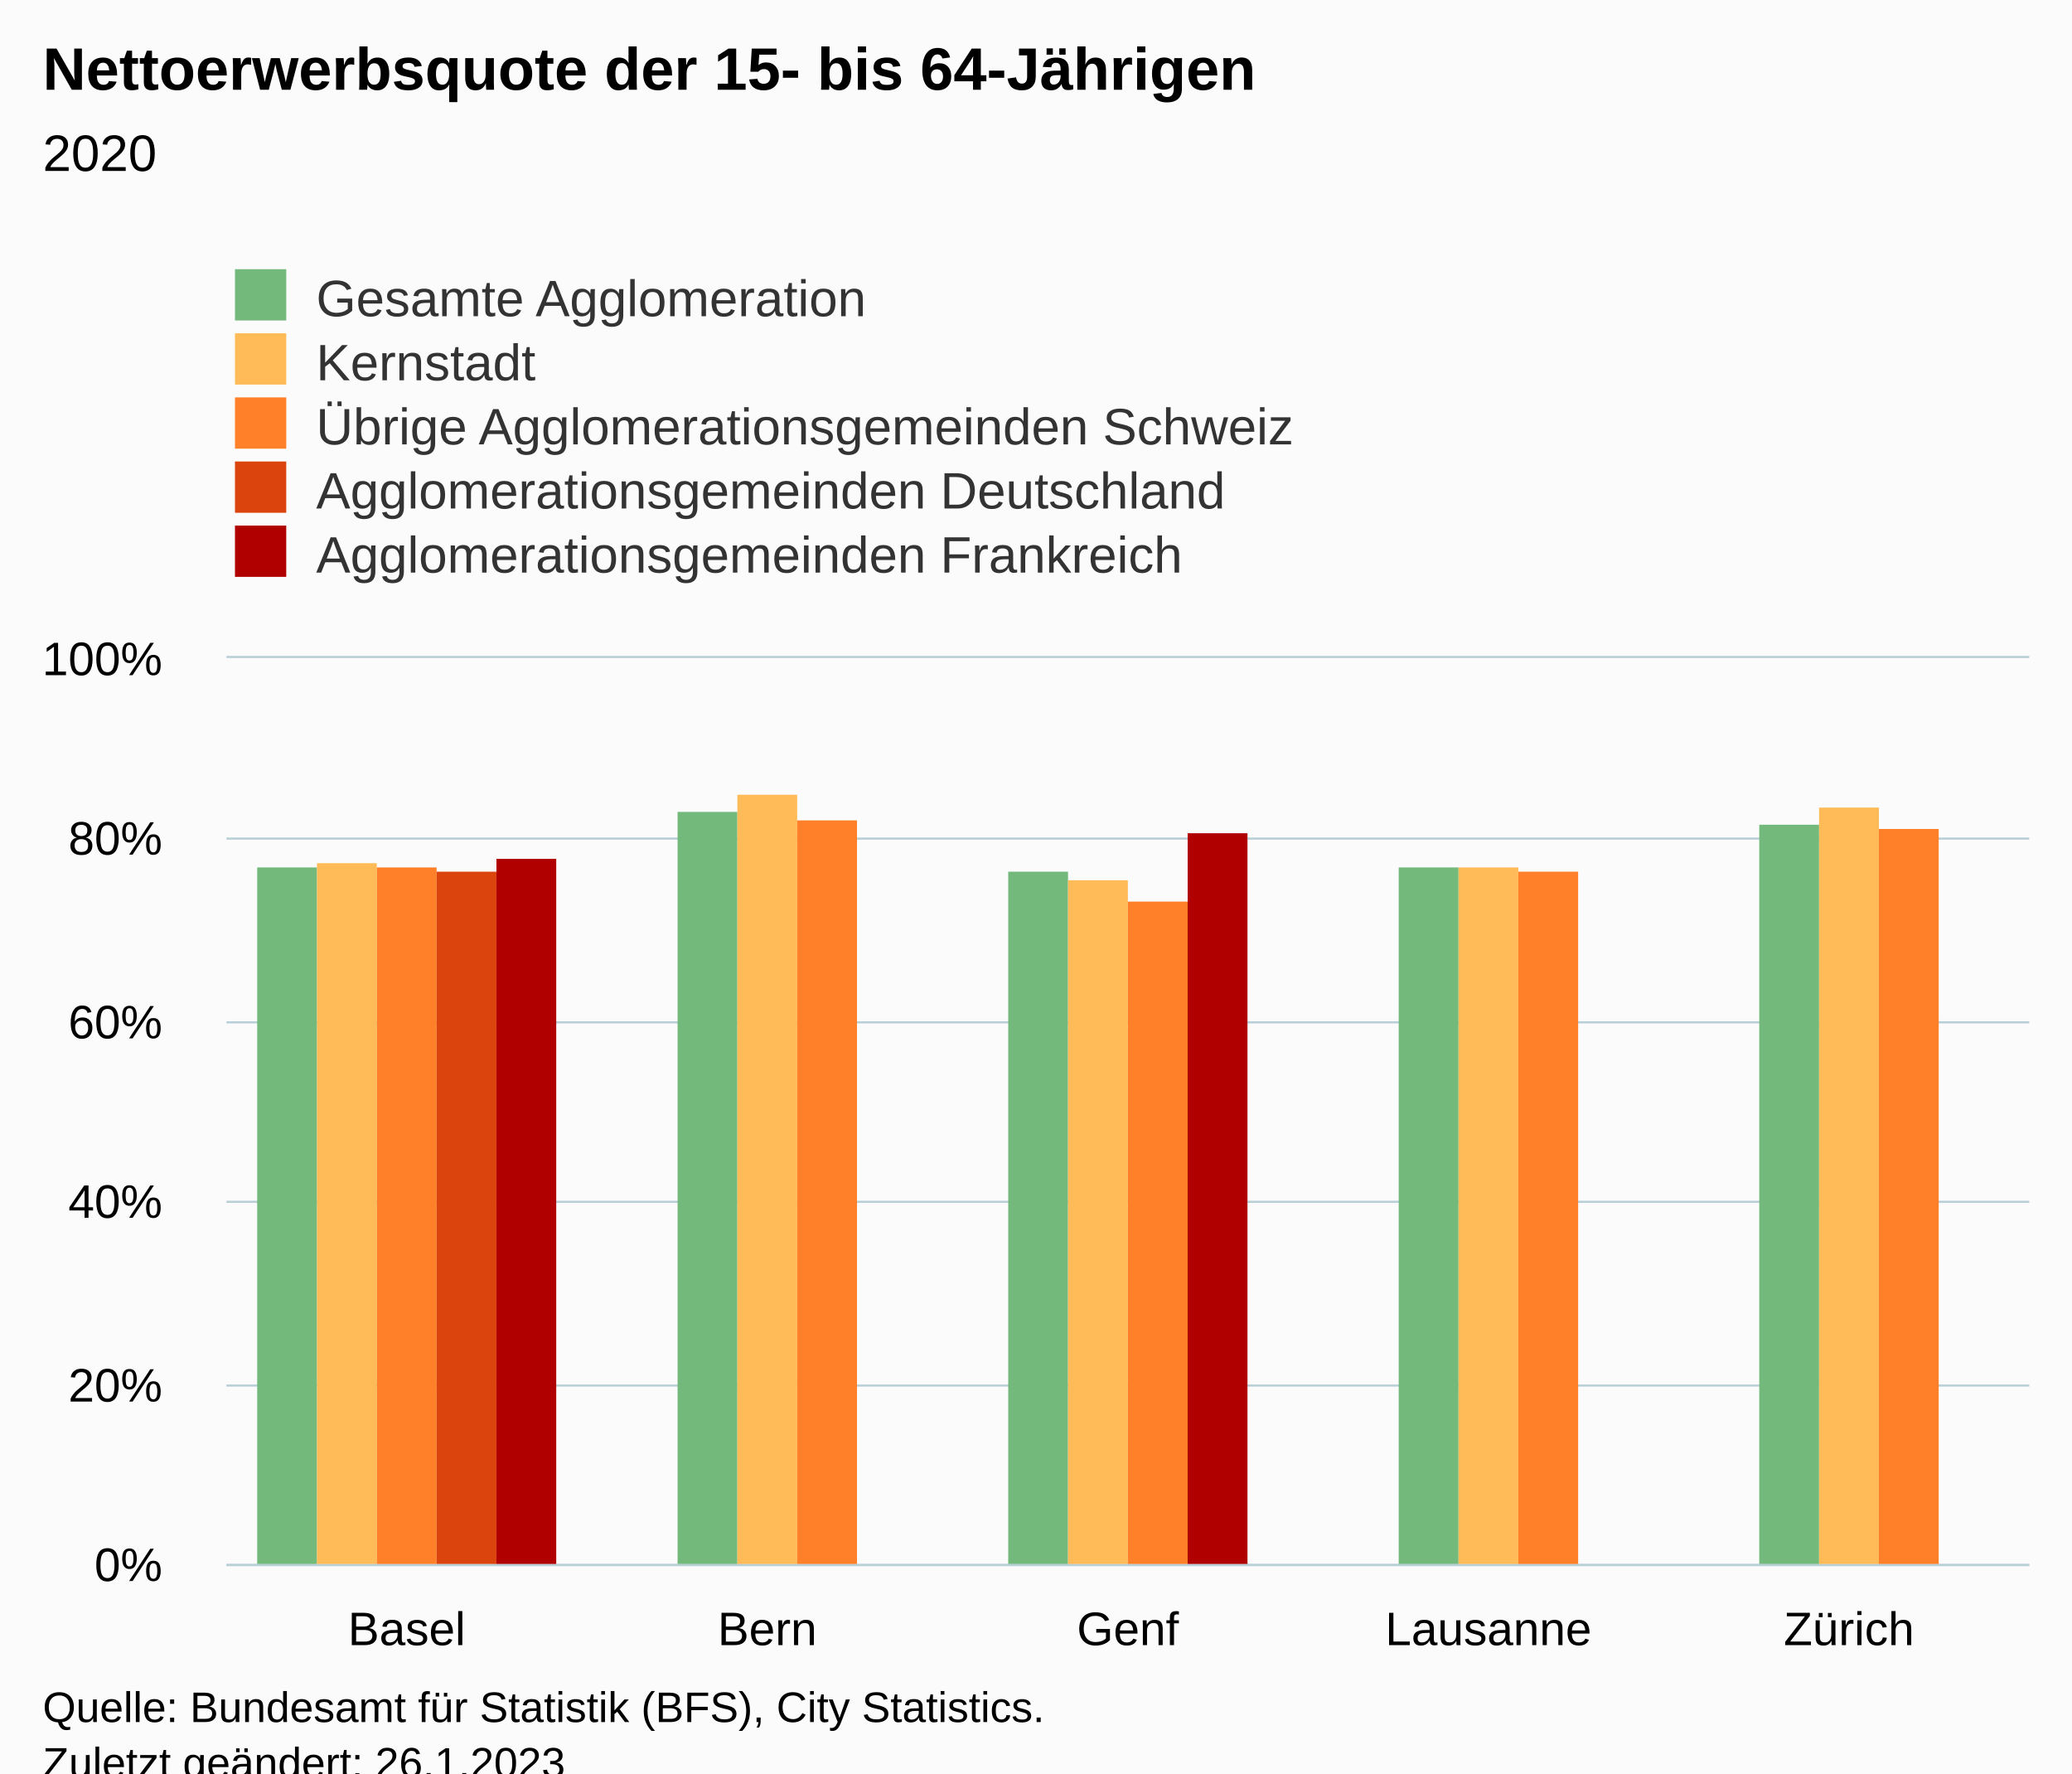
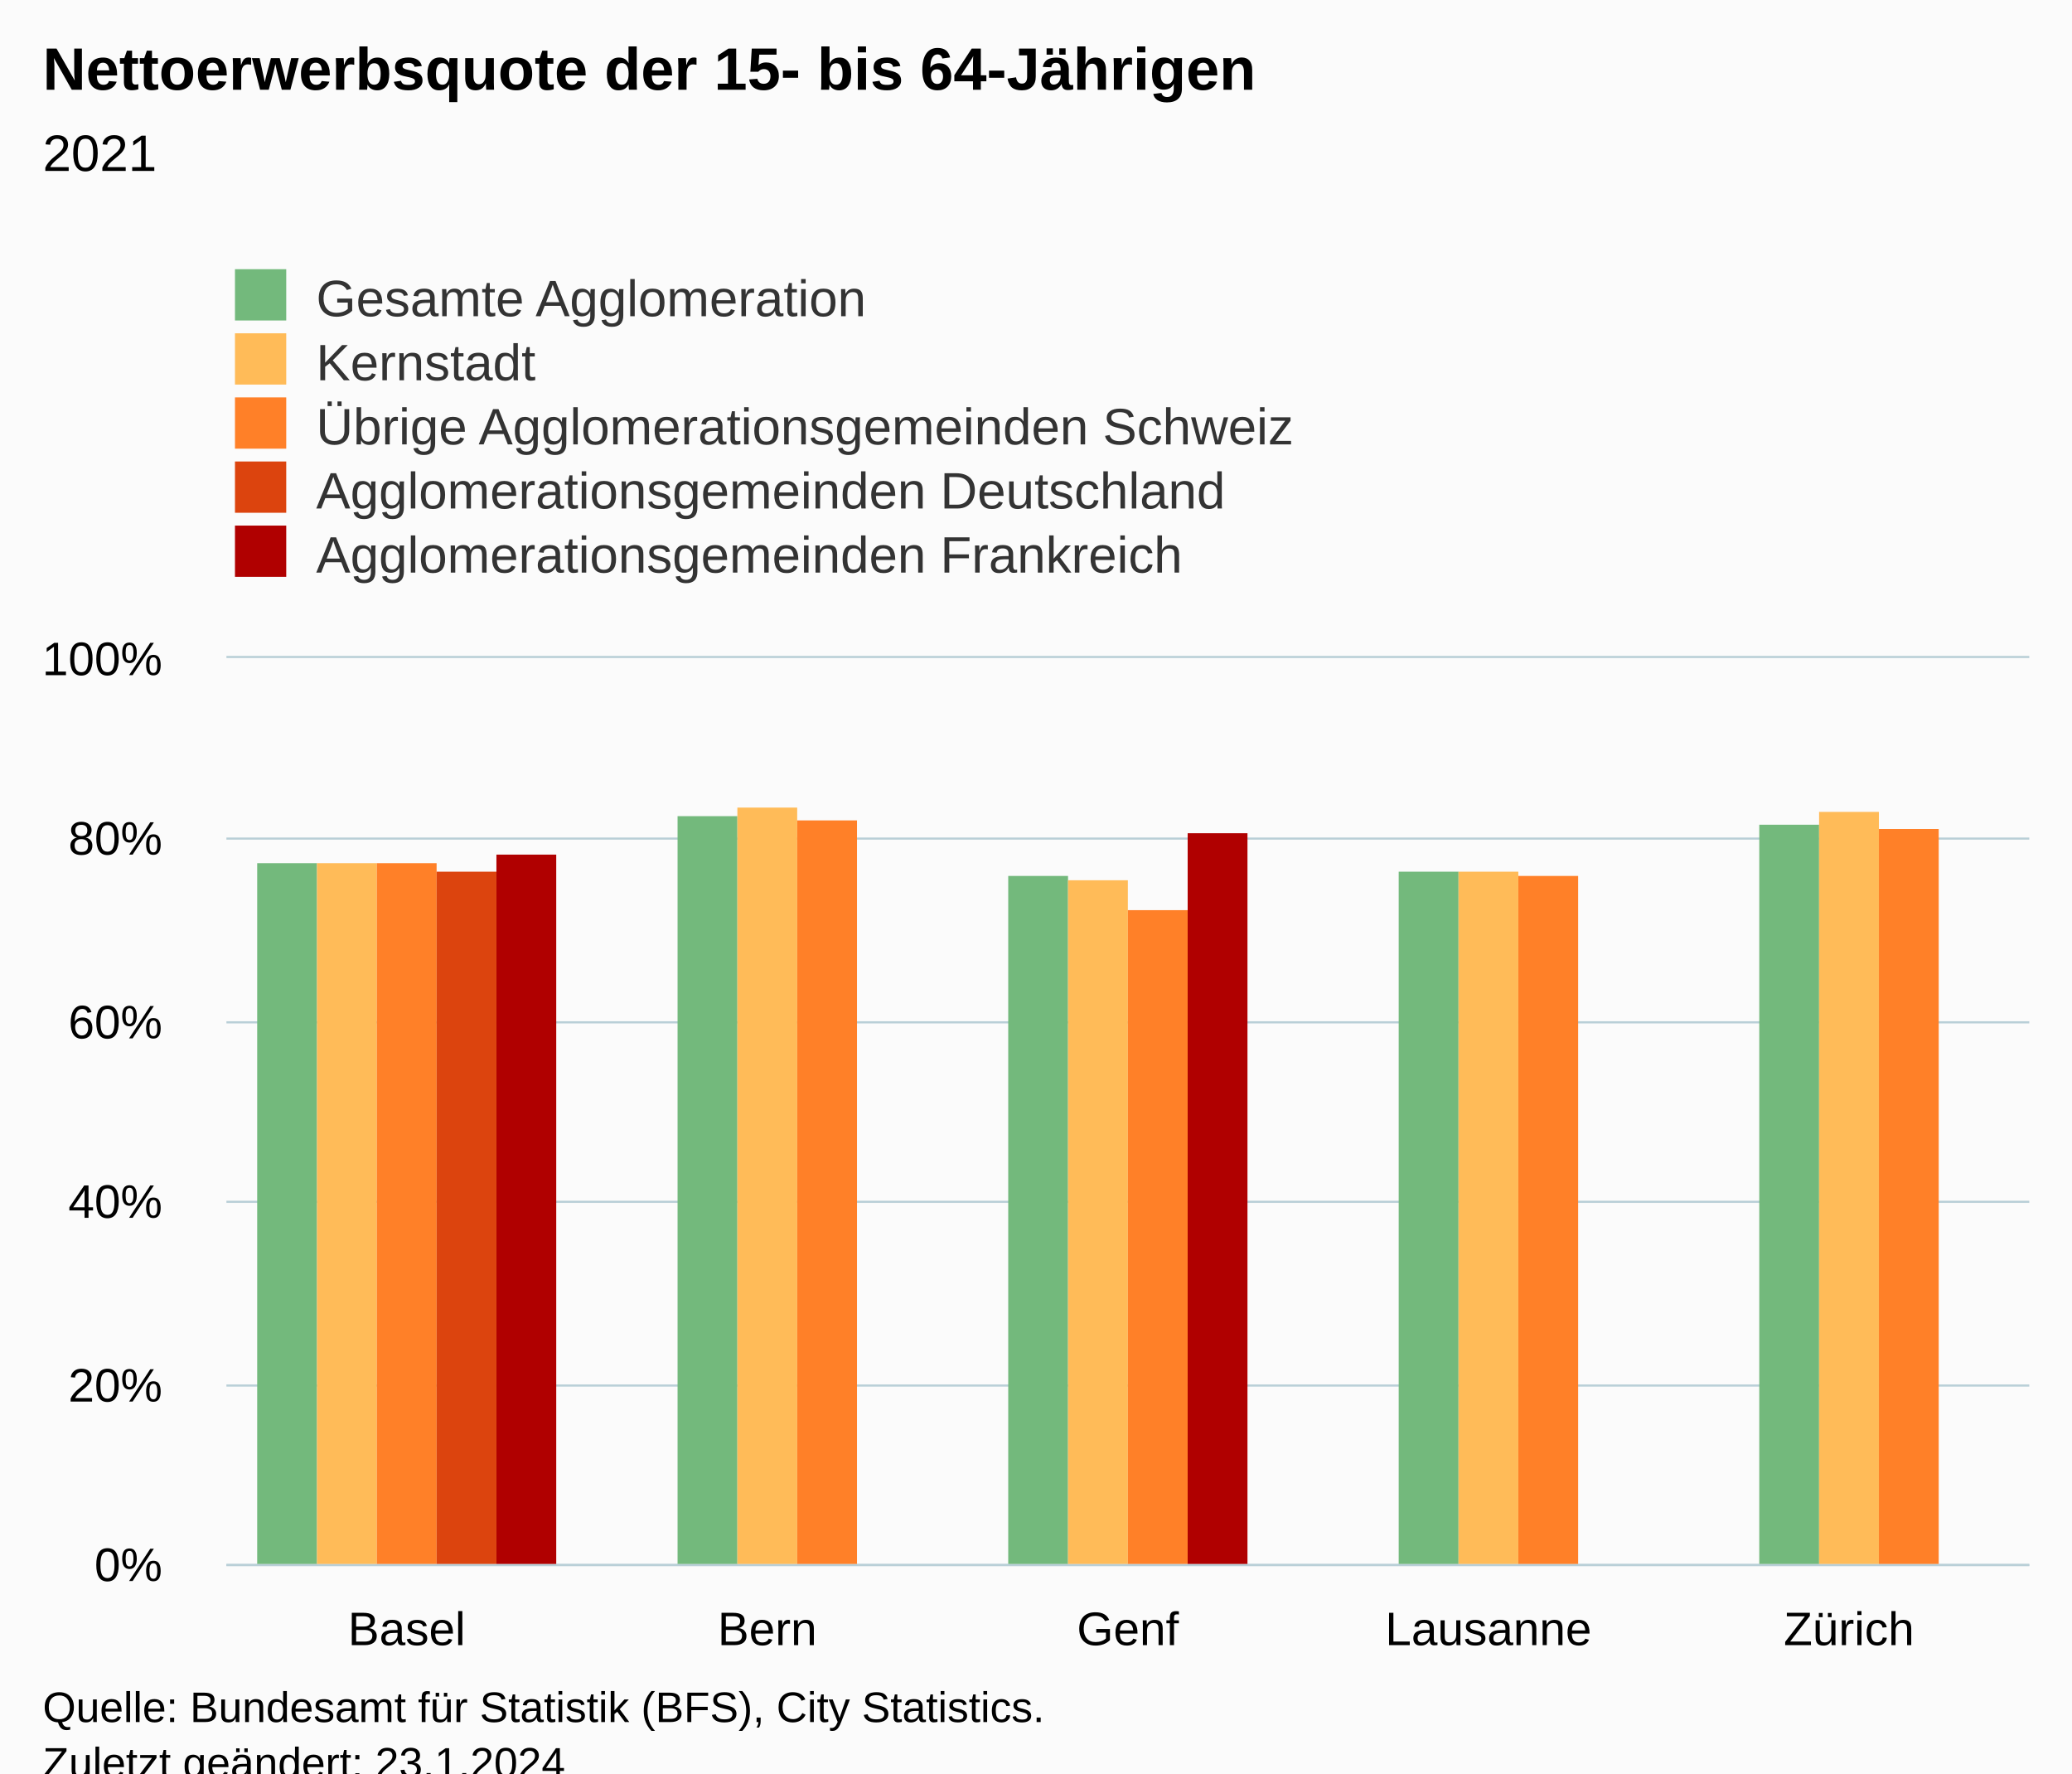
<svg xmlns="http://www.w3.org/2000/svg" version="1.1" class="highcharts-root" style="font-family:Arial;font-size:12px;" viewBox="0 0 485 415">
  <defs>
-     <clipPath id="highcharts-n5wvsde-32-">
+     <clipPath id="highcharts-9tg14vq-32-">
      <rect x="0" y="0" width="422" height="212" fill="none" />
    </clipPath>
-     <clipPath id="highcharts-n5wvsde-38-">
+     <clipPath id="highcharts-9tg14vq-38-">
      <rect x="0" y="0" width="422" height="212" fill="none" />
    </clipPath>
-     <clipPath id="highcharts-n5wvsde-59-">
+     <clipPath id="highcharts-9tg14vq-59-">
      <rect x="53" y="154" width="422" height="212" fill="none" />
    </clipPath>
  </defs>
  <rect fill="#fbfbfb" class="highcharts-background" x="0" y="0" width="485" height="428" rx="0" ry="0" />
  <rect fill="none" class="highcharts-plot-background" x="53" y="154" width="422" height="212" />
  <g class="highcharts-pane-group" data-z-index="0" />
  <g class="highcharts-grid highcharts-xaxis-grid" data-z-index="1">
    <path fill="none" data-z-index="1" class="highcharts-grid-line" d="M 136.5 154 L 136.5 366" opacity="1" />
    <path fill="none" data-z-index="1" class="highcharts-grid-line" d="M 221.5 154 L 221.5 366" opacity="1" />
    <path fill="none" data-z-index="1" class="highcharts-grid-line" d="M 305.5 154 L 305.5 366" opacity="1" />
    <path fill="none" data-z-index="1" class="highcharts-grid-line" d="M 390.5 154 L 390.5 366" opacity="1" />
    <path fill="none" data-z-index="1" class="highcharts-grid-line" d="M 474.5 154 L 474.5 366" opacity="1" />
    <path fill="none" data-z-index="1" class="highcharts-grid-line" d="M 52.5 154 L 52.5 366" opacity="1" />
  </g>
  <g class="highcharts-grid highcharts-yaxis-grid" data-z-index="1">
    <path fill="none" stroke="#B9CFD7" stroke-width="0.5" data-z-index="1" class="highcharts-grid-line" d="M 53 366.25 L 475 366.25" opacity="1" />
    <path fill="none" stroke="#B9CFD7" stroke-width="0.5" data-z-index="1" class="highcharts-grid-line" d="M 53 324.25 L 475 324.25" opacity="1" />
    <path fill="none" stroke="#B9CFD7" stroke-width="0.5" data-z-index="1" class="highcharts-grid-line" d="M 53 281.25 L 475 281.25" opacity="1" />
    <path fill="none" stroke="#B9CFD7" stroke-width="0.5" data-z-index="1" class="highcharts-grid-line" d="M 53 239.25 L 475 239.25" opacity="1" />
    <path fill="none" stroke="#B9CFD7" stroke-width="0.5" data-z-index="1" class="highcharts-grid-line" d="M 53 196.25 L 475 196.25" opacity="1" />
    <path fill="none" stroke="#B9CFD7" stroke-width="0.5" data-z-index="1" class="highcharts-grid-line" d="M 53 153.75 L 475 153.75" opacity="1" />
  </g>
  <rect fill="none" class="highcharts-plot-border" data-z-index="1" x="53" y="154" width="422" height="212" />
  <g class="highcharts-axis highcharts-xaxis" data-z-index="2">
    <path fill="none" class="highcharts-axis-line" stroke="#B9CFD7" stroke-width="0.5" data-z-index="7" d="M 53 366.25 L 475 366.25" />
  </g>
  <g class="highcharts-axis highcharts-yaxis" data-z-index="2">
    <path fill="none" class="highcharts-axis-line" data-z-index="7" d="M 53 154 L 53 366" />
  </g>
  <g class="highcharts-series-group" data-z-index="3">
-     <g class="highcharts-series highcharts-series-0 highcharts-column-series" data-z-index="0.1" opacity="1" transform="translate(53,154) scale(1 1)" clip-path="url(#highcharts-n5wvsde-38-)">
-       <rect x="7.2" y="49" width="14" height="164" fill="#73B97C" opacity="1" class="highcharts-point" />
-       <rect x="105.6" y="36" width="14" height="177" fill="#73B97C" opacity="1" class="highcharts-point" />
-       <rect x="183" y="50" width="14" height="163" fill="#73B97C" opacity="1" class="highcharts-point" />
-       <rect x="274.4" y="49" width="14" height="164" fill="#73B97C" opacity="1" class="highcharts-point" />
+     <g class="highcharts-series highcharts-series-0 highcharts-column-series" data-z-index="0.1" opacity="1" transform="translate(53,154) scale(1 1)" clip-path="url(#highcharts-9tg14vq-38-)">
+       <rect x="7.2" y="48" width="14" height="165" fill="#73B97C" opacity="1" class="highcharts-point" />
+       <rect x="105.6" y="37" width="14" height="176" fill="#73B97C" opacity="1" class="highcharts-point" />
+       <rect x="183" y="51" width="14" height="162" fill="#73B97C" opacity="1" class="highcharts-point" />
+       <rect x="274.4" y="50" width="14" height="163" fill="#73B97C" opacity="1" class="highcharts-point" />
      <rect x="358.8" y="39" width="14" height="174" fill="#73B97C" opacity="1" class="highcharts-point" />
    </g>
    <g class="highcharts-markers highcharts-series-0 highcharts-column-series" data-z-index="0.1" opacity="1" transform="translate(53,154) scale(1 1)" clip-path="none" />
-     <g class="highcharts-series highcharts-series-1 highcharts-column-series" data-z-index="0.1" opacity="1" transform="translate(53,154) scale(1 1)" clip-path="url(#highcharts-n5wvsde-38-)">
+     <g class="highcharts-series highcharts-series-1 highcharts-column-series" data-z-index="0.1" opacity="1" transform="translate(53,154) scale(1 1)" clip-path="url(#highcharts-9tg14vq-38-)">
      <rect x="21.2" y="48" width="14" height="165" fill="#FFBB58" opacity="1" class="highcharts-point" />
-       <rect x="119.6" y="32" width="14" height="181" fill="#FFBB58" opacity="1" class="highcharts-point" />
+       <rect x="119.6" y="35" width="14" height="178" fill="#FFBB58" opacity="1" class="highcharts-point" />
      <rect x="197" y="52" width="14" height="161" fill="#FFBB58" opacity="1" class="highcharts-point" />
-       <rect x="288.4" y="49" width="14" height="164" fill="#FFBB58" opacity="1" class="highcharts-point" />
-       <rect x="372.8" y="35" width="14" height="178" fill="#FFBB58" opacity="1" class="highcharts-point" />
+       <rect x="288.4" y="50" width="14" height="163" fill="#FFBB58" opacity="1" class="highcharts-point" />
+       <rect x="372.8" y="36" width="14" height="177" fill="#FFBB58" opacity="1" class="highcharts-point" />
    </g>
    <g class="highcharts-markers highcharts-series-1 highcharts-column-series" data-z-index="0.1" opacity="1" transform="translate(53,154) scale(1 1)" clip-path="none" />
-     <g class="highcharts-series highcharts-series-2 highcharts-column-series" data-z-index="0.1" opacity="1" transform="translate(53,154) scale(1 1)" clip-path="url(#highcharts-n5wvsde-38-)">
-       <rect x="35.2" y="49" width="14" height="164" fill="#FF8028" opacity="1" class="highcharts-point" />
+     <g class="highcharts-series highcharts-series-2 highcharts-column-series" data-z-index="0.1" opacity="1" transform="translate(53,154) scale(1 1)" clip-path="url(#highcharts-9tg14vq-38-)">
+       <rect x="35.2" y="48" width="14" height="165" fill="#FF8028" opacity="1" class="highcharts-point" />
      <rect x="133.6" y="38" width="14" height="175" fill="#FF8028" opacity="1" class="highcharts-point" />
-       <rect x="211" y="57" width="14" height="156" fill="#FF8028" opacity="1" class="highcharts-point" />
-       <rect x="302.4" y="50" width="14" height="163" fill="#FF8028" opacity="1" class="highcharts-point" />
+       <rect x="211" y="59" width="14" height="154" fill="#FF8028" opacity="1" class="highcharts-point" />
+       <rect x="302.4" y="51" width="14" height="162" fill="#FF8028" opacity="1" class="highcharts-point" />
      <rect x="386.8" y="40" width="14" height="173" fill="#FF8028" opacity="1" class="highcharts-point" />
    </g>
    <g class="highcharts-markers highcharts-series-2 highcharts-column-series" data-z-index="0.1" opacity="1" transform="translate(53,154) scale(1 1)" clip-path="none" />
-     <g class="highcharts-series highcharts-series-3 highcharts-column-series" data-z-index="0.1" opacity="1" transform="translate(53,154) scale(1 1)" clip-path="url(#highcharts-n5wvsde-38-)">
+     <g class="highcharts-series highcharts-series-3 highcharts-column-series" data-z-index="0.1" opacity="1" transform="translate(53,154) scale(1 1)" clip-path="url(#highcharts-9tg14vq-38-)">
      <rect x="49.2" y="50" width="14" height="163" fill="#DC440E" opacity="1" class="highcharts-point" />
    </g>
    <g class="highcharts-markers highcharts-series-3 highcharts-column-series" data-z-index="0.1" opacity="1" transform="translate(53,154) scale(1 1)" clip-path="none" />
-     <g class="highcharts-series highcharts-series-4 highcharts-column-series" data-z-index="0.1" opacity="1" transform="translate(53,154) scale(1 1)" clip-path="url(#highcharts-n5wvsde-38-)">
-       <rect x="63.2" y="47" width="14" height="166" fill="#B00000" opacity="1" class="highcharts-point" />
+     <g class="highcharts-series highcharts-series-4 highcharts-column-series" data-z-index="0.1" opacity="1" transform="translate(53,154) scale(1 1)" clip-path="url(#highcharts-9tg14vq-38-)">
+       <rect x="63.2" y="46" width="14" height="167" fill="#B00000" opacity="1" class="highcharts-point" />
      <rect x="225" y="41" width="14" height="172" fill="#B00000" opacity="1" class="highcharts-point" />
    </g>
    <g class="highcharts-markers highcharts-series-4 highcharts-column-series" data-z-index="0.1" opacity="1" transform="translate(53,154) scale(1 1)" clip-path="none" />
  </g>
  <text x="10" text-anchor="start" class="highcharts-title" data-z-index="4" style="color:#000000;font-size:14px;font-weight:bold;fill:#000000;" y="21">
    <tspan>Nettoerwerbsquote der 15- bis 64-Jährigen</tspan>
  </text>
  <text x="10" text-anchor="start" class="highcharts-subtitle" data-z-index="4" style="color:#000000;font-size:12px;font-weight:normal;fill:#000000;" y="40">
-     <tspan>2020</tspan>
+     <tspan>2021</tspan>
  </text>
  <text x="10" text-anchor="start" class="highcharts-caption" data-z-index="4" style="color:#666666;fill:#666666;" y="400" />
  <g class="highcharts-legend" data-z-index="7" transform="translate(45,56)">
    <rect fill="none" class="highcharts-legend-box" rx="0" ry="0" x="0" y="0" width="296" height="86" visibility="visible" />
    <g data-z-index="1">
      <g>
        <g class="highcharts-legend-item highcharts-column-series highcharts-color-undefined highcharts-series-0" data-z-index="1" transform="translate(8,3)">
          <text x="21" style="color:#333333;cursor:pointer;font-size:12px;font-weight:normal;fill:#333333;" text-anchor="start" data-z-index="2" y="15">
            <tspan>Gesamte Agglomeration</tspan>
          </text>
          <rect x="2" y="4" width="12" height="12" fill="#73B97C" class="highcharts-point" data-z-index="3" />
        </g>
        <g class="highcharts-legend-item highcharts-column-series highcharts-color-undefined highcharts-series-1" data-z-index="1" transform="translate(8,18)">
          <text x="21" y="15" style="color:#333333;cursor:pointer;font-size:12px;font-weight:normal;fill:#333333;" text-anchor="start" data-z-index="2">
            <tspan>Kernstadt</tspan>
          </text>
          <rect x="2" y="4" width="12" height="12" fill="#FFBB58" class="highcharts-point" data-z-index="3" />
        </g>
        <g class="highcharts-legend-item highcharts-column-series highcharts-color-undefined highcharts-series-2" data-z-index="1" transform="translate(8,33)">
          <text x="21" y="15" style="color:#333333;cursor:pointer;font-size:12px;font-weight:normal;fill:#333333;" text-anchor="start" data-z-index="2">
            <tspan>Übrige Agglomerationsgemeinden Schweiz</tspan>
          </text>
          <rect x="2" y="4" width="12" height="12" fill="#FF8028" class="highcharts-point" data-z-index="3" />
        </g>
        <g class="highcharts-legend-item highcharts-column-series highcharts-color-undefined highcharts-series-3" data-z-index="1" transform="translate(8,48)">
          <text x="21" y="15" style="color:#333333;cursor:pointer;font-size:12px;font-weight:normal;fill:#333333;" text-anchor="start" data-z-index="2">
            <tspan>Agglomerationsgemeinden Deutschland</tspan>
          </text>
          <rect x="2" y="4" width="12" height="12" fill="#DC440E" class="highcharts-point" data-z-index="3" />
        </g>
        <g class="highcharts-legend-item highcharts-column-series highcharts-color-undefined highcharts-series-4" data-z-index="1" transform="translate(8,63)">
          <text x="21" y="15" style="color:#333333;cursor:pointer;font-size:12px;font-weight:normal;fill:#333333;" text-anchor="start" data-z-index="2">
            <tspan>Agglomerationsgemeinden Frankreich</tspan>
          </text>
          <rect x="2" y="4" width="12" height="12" fill="#B00000" class="highcharts-point" data-z-index="3" />
        </g>
      </g>
    </g>
  </g>
  <g class="highcharts-axis-labels highcharts-xaxis-labels" data-z-index="7">
    <text x="95.2" style="color:#000000;cursor:default;font-size:11px;fill:#000000;" text-anchor="middle" transform="translate(0,0)" y="385" opacity="1">Basel</text>
    <text x="179.6" style="color:#000000;cursor:default;font-size:11px;fill:#000000;" text-anchor="middle" transform="translate(0,0)" y="385" opacity="1">Bern</text>
    <text x="264" style="color:#000000;cursor:default;font-size:11px;fill:#000000;" text-anchor="middle" transform="translate(0,0)" y="385" opacity="1">Genf</text>
    <text x="348.4" style="color:#000000;cursor:default;font-size:11px;fill:#000000;" text-anchor="middle" transform="translate(0,0)" y="385" opacity="1">Lausanne</text>
    <text x="432.8" style="color:#000000;cursor:default;font-size:11px;fill:#000000;" text-anchor="middle" transform="translate(0,0)" y="385" opacity="1">Zürich</text>
  </g>
  <g class="highcharts-axis-labels highcharts-yaxis-labels" data-z-index="7">
    <text x="38" style="color:#000000;cursor:default;font-size:11px;fill:#000000;" text-anchor="end" transform="translate(0,0)" y="370" opacity="1">0%</text>
    <text x="38" style="color:#000000;cursor:default;font-size:11px;fill:#000000;" text-anchor="end" transform="translate(0,0)" y="328" opacity="1">20%</text>
    <text x="38" style="color:#000000;cursor:default;font-size:11px;fill:#000000;" text-anchor="end" transform="translate(0,0)" y="285" opacity="1">40%</text>
    <text x="38" style="color:#000000;cursor:default;font-size:11px;fill:#000000;" text-anchor="end" transform="translate(0,0)" y="243" opacity="1">60%</text>
    <text x="38" style="color:#000000;cursor:default;font-size:11px;fill:#000000;" text-anchor="end" transform="translate(0,0)" y="200" opacity="1">80%</text>
    <text x="38" style="color:#000000;cursor:default;font-size:11px;fill:#000000;" text-anchor="end" transform="translate(0,0)" y="158" opacity="1">100%</text>
  </g>
  <text x="10" class="highcharts-credits" text-anchor="start" data-z-index="8" style="cursor:default;color:#000000;font-size:10px;fill:#000000;" y="403">
    <tspan>Quelle: Bundesamt für Statistik (BFS), City Statistics.</tspan>
-     <tspan x="10" dy="13">Zuletzt geändert: 26.1.2023</tspan>
+     <tspan x="10" dy="13">Zuletzt geändert: 23.1.2024</tspan>
  </text>
-   <g class="highcharts-control-points" data-z-index="99" clip-path="url(#highcharts-n5wvsde-59-)" />
+   <g class="highcharts-control-points" data-z-index="99" clip-path="url(#highcharts-9tg14vq-59-)" />
</svg>
